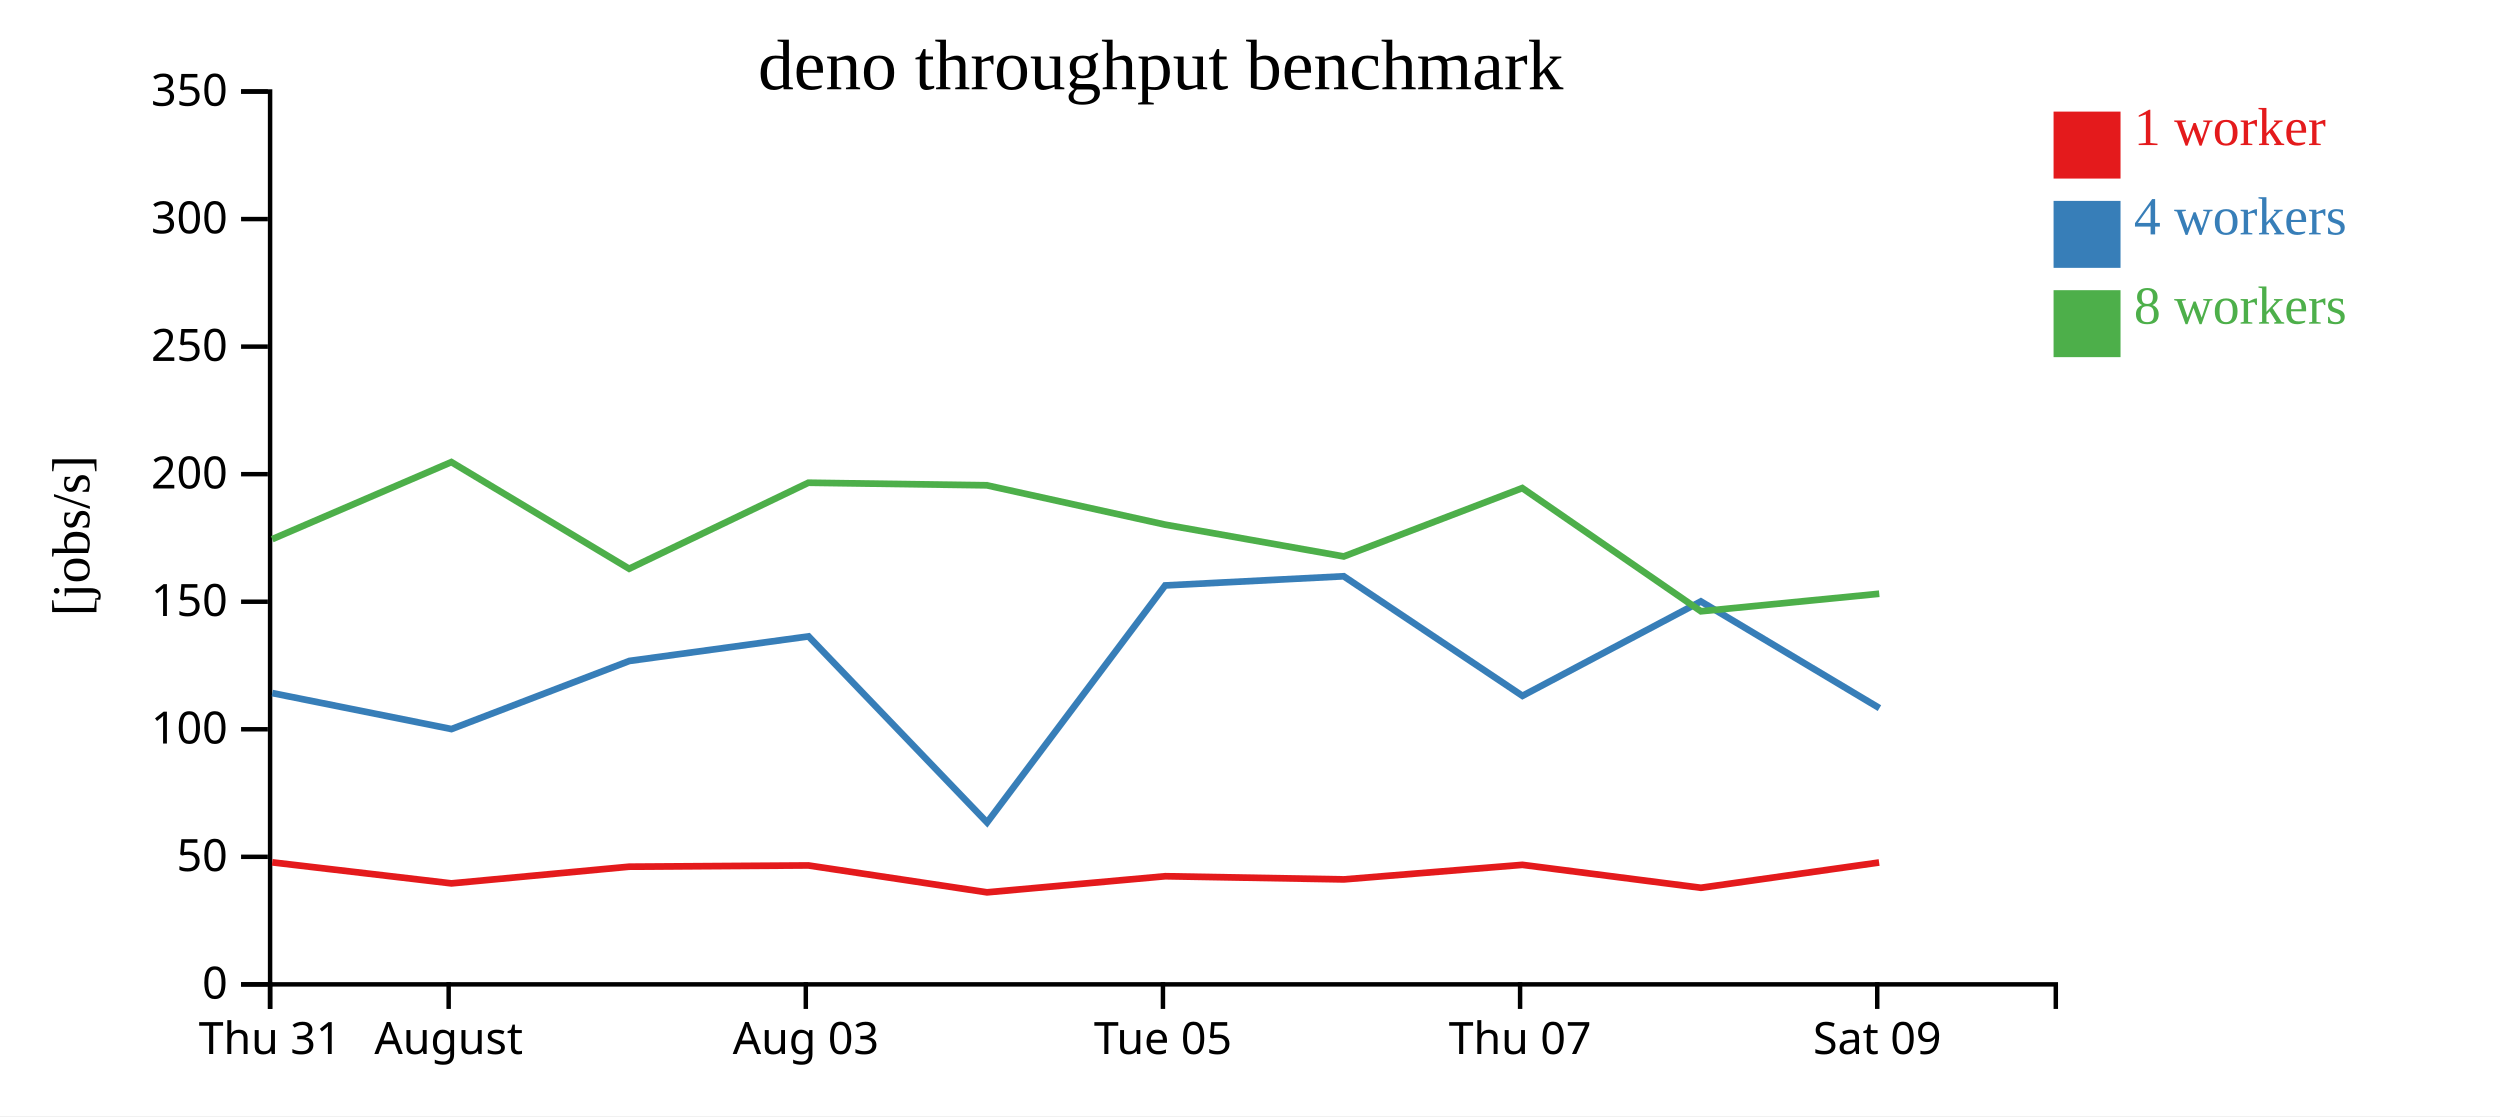
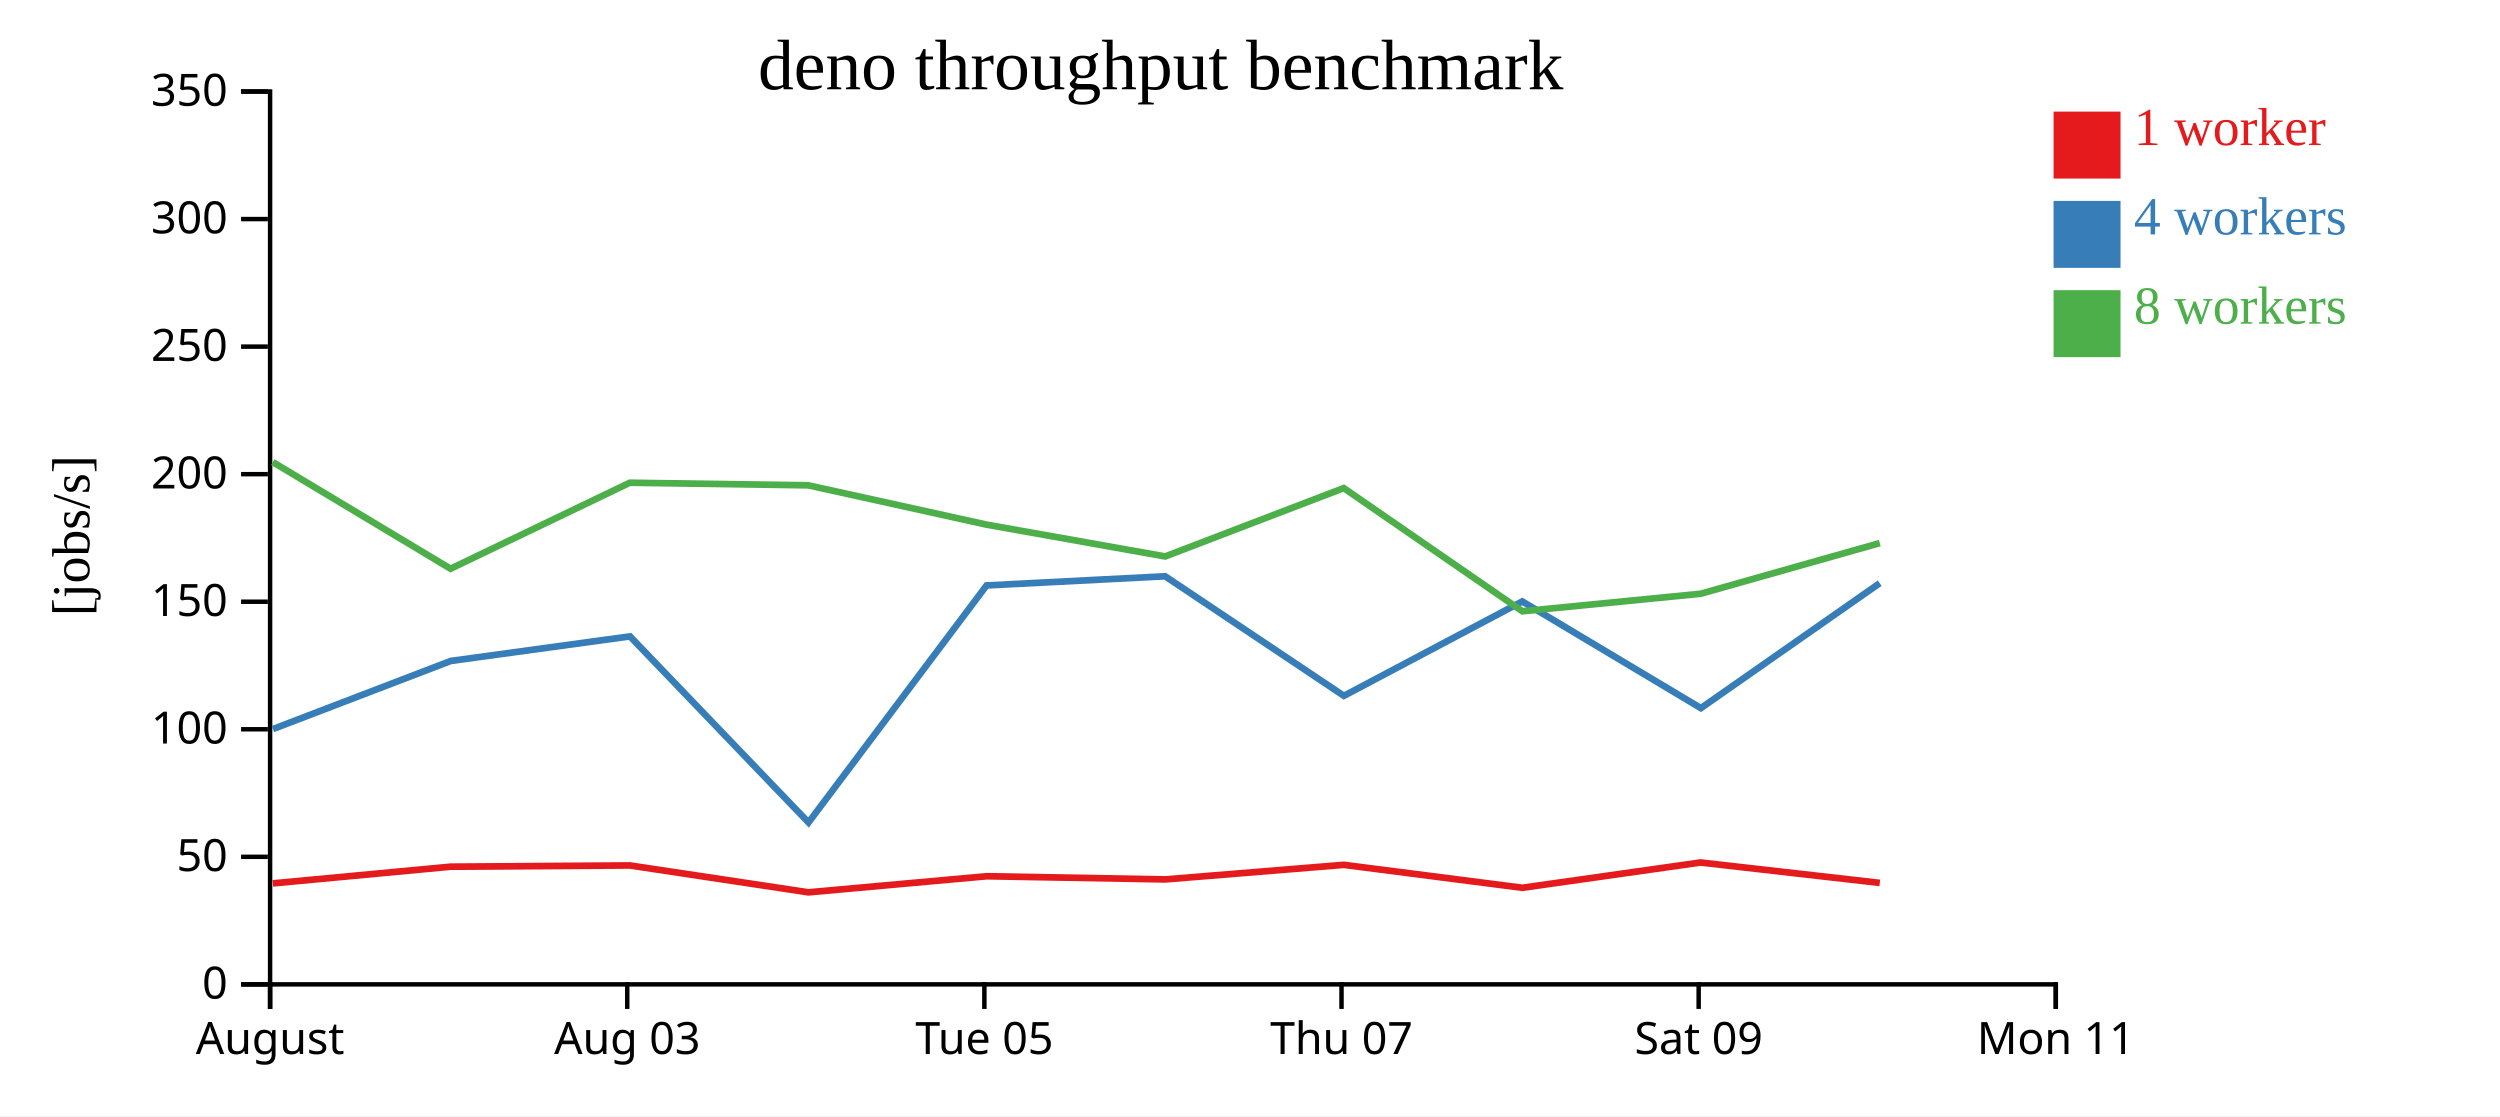
<svg xmlns="http://www.w3.org/2000/svg" width="560" height="250">
  <rect width="100%" height="100%" fill="white" />
  <g transform="translate(60,20)">
    <g transform="translate(0,200)" fill="none" font-size="10" font-family="sans-serif" text-anchor="middle">
      <path class="domain" stroke="currentColor" d="M0.5,6V0.5H400.5V6" />
      <g class="tick" opacity="1" transform="translate(0.5,0)">
        <line stroke="currentColor" y2="6" />
-         <text fill="currentColor" y="9" dy="0.71em">Thu 31</text>
-       </g>
-       <g class="tick" opacity="1" transform="translate(40.5,0)">
-         <line stroke="currentColor" y2="6" />
        <text fill="currentColor" y="9" dy="0.71em">August</text>
      </g>
-       <g class="tick" opacity="1" transform="translate(120.5,0)">
+       <g class="tick" opacity="1" transform="translate(80.5,0)">
        <line stroke="currentColor" y2="6" />
        <text fill="currentColor" y="9" dy="0.71em">Aug 03</text>
      </g>
-       <g class="tick" opacity="1" transform="translate(200.5,0)">
+       <g class="tick" opacity="1" transform="translate(160.5,0)">
        <line stroke="currentColor" y2="6" />
        <text fill="currentColor" y="9" dy="0.71em">Tue 05</text>
      </g>
-       <g class="tick" opacity="1" transform="translate(280.5,0)">
+       <g class="tick" opacity="1" transform="translate(240.5,0)">
        <line stroke="currentColor" y2="6" />
        <text fill="currentColor" y="9" dy="0.71em">Thu 07</text>
      </g>
-       <g class="tick" opacity="1" transform="translate(360.5,0)">
+       <g class="tick" opacity="1" transform="translate(320.5,0)">
        <line stroke="currentColor" y2="6" />
        <text fill="currentColor" y="9" dy="0.71em">Sat 09</text>
+       </g>
+       <g class="tick" opacity="1" transform="translate(400.5,0)">
+         <line stroke="currentColor" y2="6" />
+         <text fill="currentColor" y="9" dy="0.71em">Mon 11</text>
      </g>
    </g>
    <g fill="none" font-size="10" font-family="sans-serif" text-anchor="end">
      <path class="domain" stroke="currentColor" d="M-6,200.5H0.5V0.5H-6" />
      <g class="tick" opacity="1" transform="translate(0,200.5)">
        <line stroke="currentColor" x2="-6" />
        <text fill="currentColor" x="-9" dy="0.32em">0</text>
      </g>
      <g class="tick" opacity="1" transform="translate(0,171.9286)">
        <line stroke="currentColor" x2="-6" />
        <text fill="currentColor" x="-9" dy="0.32em">50</text>
      </g>
      <g class="tick" opacity="1" transform="translate(0,143.3571)">
        <line stroke="currentColor" x2="-6" />
        <text fill="currentColor" x="-9" dy="0.32em">100</text>
      </g>
      <g class="tick" opacity="1" transform="translate(0,114.7857)">
        <line stroke="currentColor" x2="-6" />
        <text fill="currentColor" x="-9" dy="0.32em">150</text>
      </g>
      <g class="tick" opacity="1" transform="translate(0,86.21429)">
        <line stroke="currentColor" x2="-6" />
        <text fill="currentColor" x="-9" dy="0.32em">200</text>
      </g>
      <g class="tick" opacity="1" transform="translate(0,57.64286)">
        <line stroke="currentColor" x2="-6" />
        <text fill="currentColor" x="-9" dy="0.32em">250</text>
      </g>
      <g class="tick" opacity="1" transform="translate(0,29.07143)">
        <line stroke="currentColor" x2="-6" />
        <text fill="currentColor" x="-9" dy="0.32em">300</text>
      </g>
      <g class="tick" opacity="1" transform="translate(0,0.5)">
        <line stroke="currentColor" x2="-6" />
        <text fill="currentColor" x="-9" dy="0.32em">350</text>
      </g>
    </g>
    <text text-anchor="middle" style="font-size: 12px" transform="rotate(-90)" y="-40" x="-100">[jobs/s]</text>
    <text text-anchor="middle" style="font-size: 16px" y="0" x="200">deno throughput benchmark</text>
-     <path class="line" fill="none" stroke="#e41a1c" stroke-width="1.5" d="M0.978,173.165L41.116,177.877L80.943,174.139L121.085,173.86L161.093,179.884L201.023,176.277L240.999,176.988L281.007,173.725L321.009,178.863L360.921,173.2" />
-     <path class="line" fill="none" stroke="#377eb8" stroke-width="1.5" d="M0.991,135.251L41.128,143.311L80.986,128.05L121.114,122.55L161.106,164.235L200.991,111.14L240.99,109.085L281.032,135.867L320.992,114.721L360.995,138.622" />
-     <path class="line" fill="none" stroke="#4daf4a" stroke-width="1.5" d="M0.978,100.771L41.101,83.509L80.926,107.396L121.074,88.131L161.052,88.712L200.983,97.52L240.998,104.645L280.993,89.33L321.012,116.927L360.953,112.998" />
+     <path class="line" fill="none" stroke="#e41a1c" stroke-width="1.5" d="M1.116,177.877L40.943,174.139L81.085,173.86L121.093,179.884L161.023,176.277L200.999,176.988L241.007,173.725L281.009,178.863L320.921,173.2L361.073,177.771" />
+     <path class="line" fill="none" stroke="#377eb8" stroke-width="1.5" d="M1.128,143.311L40.986,128.05L81.114,122.55L121.106,164.235L160.991,111.14L200.99,109.085L241.032,135.867L280.992,114.721L320.995,138.622L361.054,110.631" />
+     <path class="line" fill="none" stroke="#4daf4a" stroke-width="1.5" d="M1.101,83.509L40.926,107.396L81.074,88.131L121.052,88.712L160.983,97.52L200.998,104.645L240.993,89.33L281.012,116.927L320.953,112.998L361.076,101.647" />
    <rect class="dot" x="400" y="5" width="15" height="15" style="fill: #e41a1c;" />
    <rect class="dot" x="400" y="25" width="15" height="15" style="fill: #377eb8;" />
    <rect class="dot" x="400" y="45" width="15" height="15" style="fill: #4daf4a;" />
    <text class="label" x="418" y="12.5" style="fill: #e41a1c; alignment-baseline: middle;" text-anchor="left">1 worker</text>
    <text class="label" x="418" y="32.5" style="fill: #377eb8; alignment-baseline: middle;" text-anchor="left">4 workers</text>
    <text class="label" x="418" y="52.5" style="fill: #4daf4a; alignment-baseline: middle;" text-anchor="left">8 workers</text>
  </g>
</svg>
